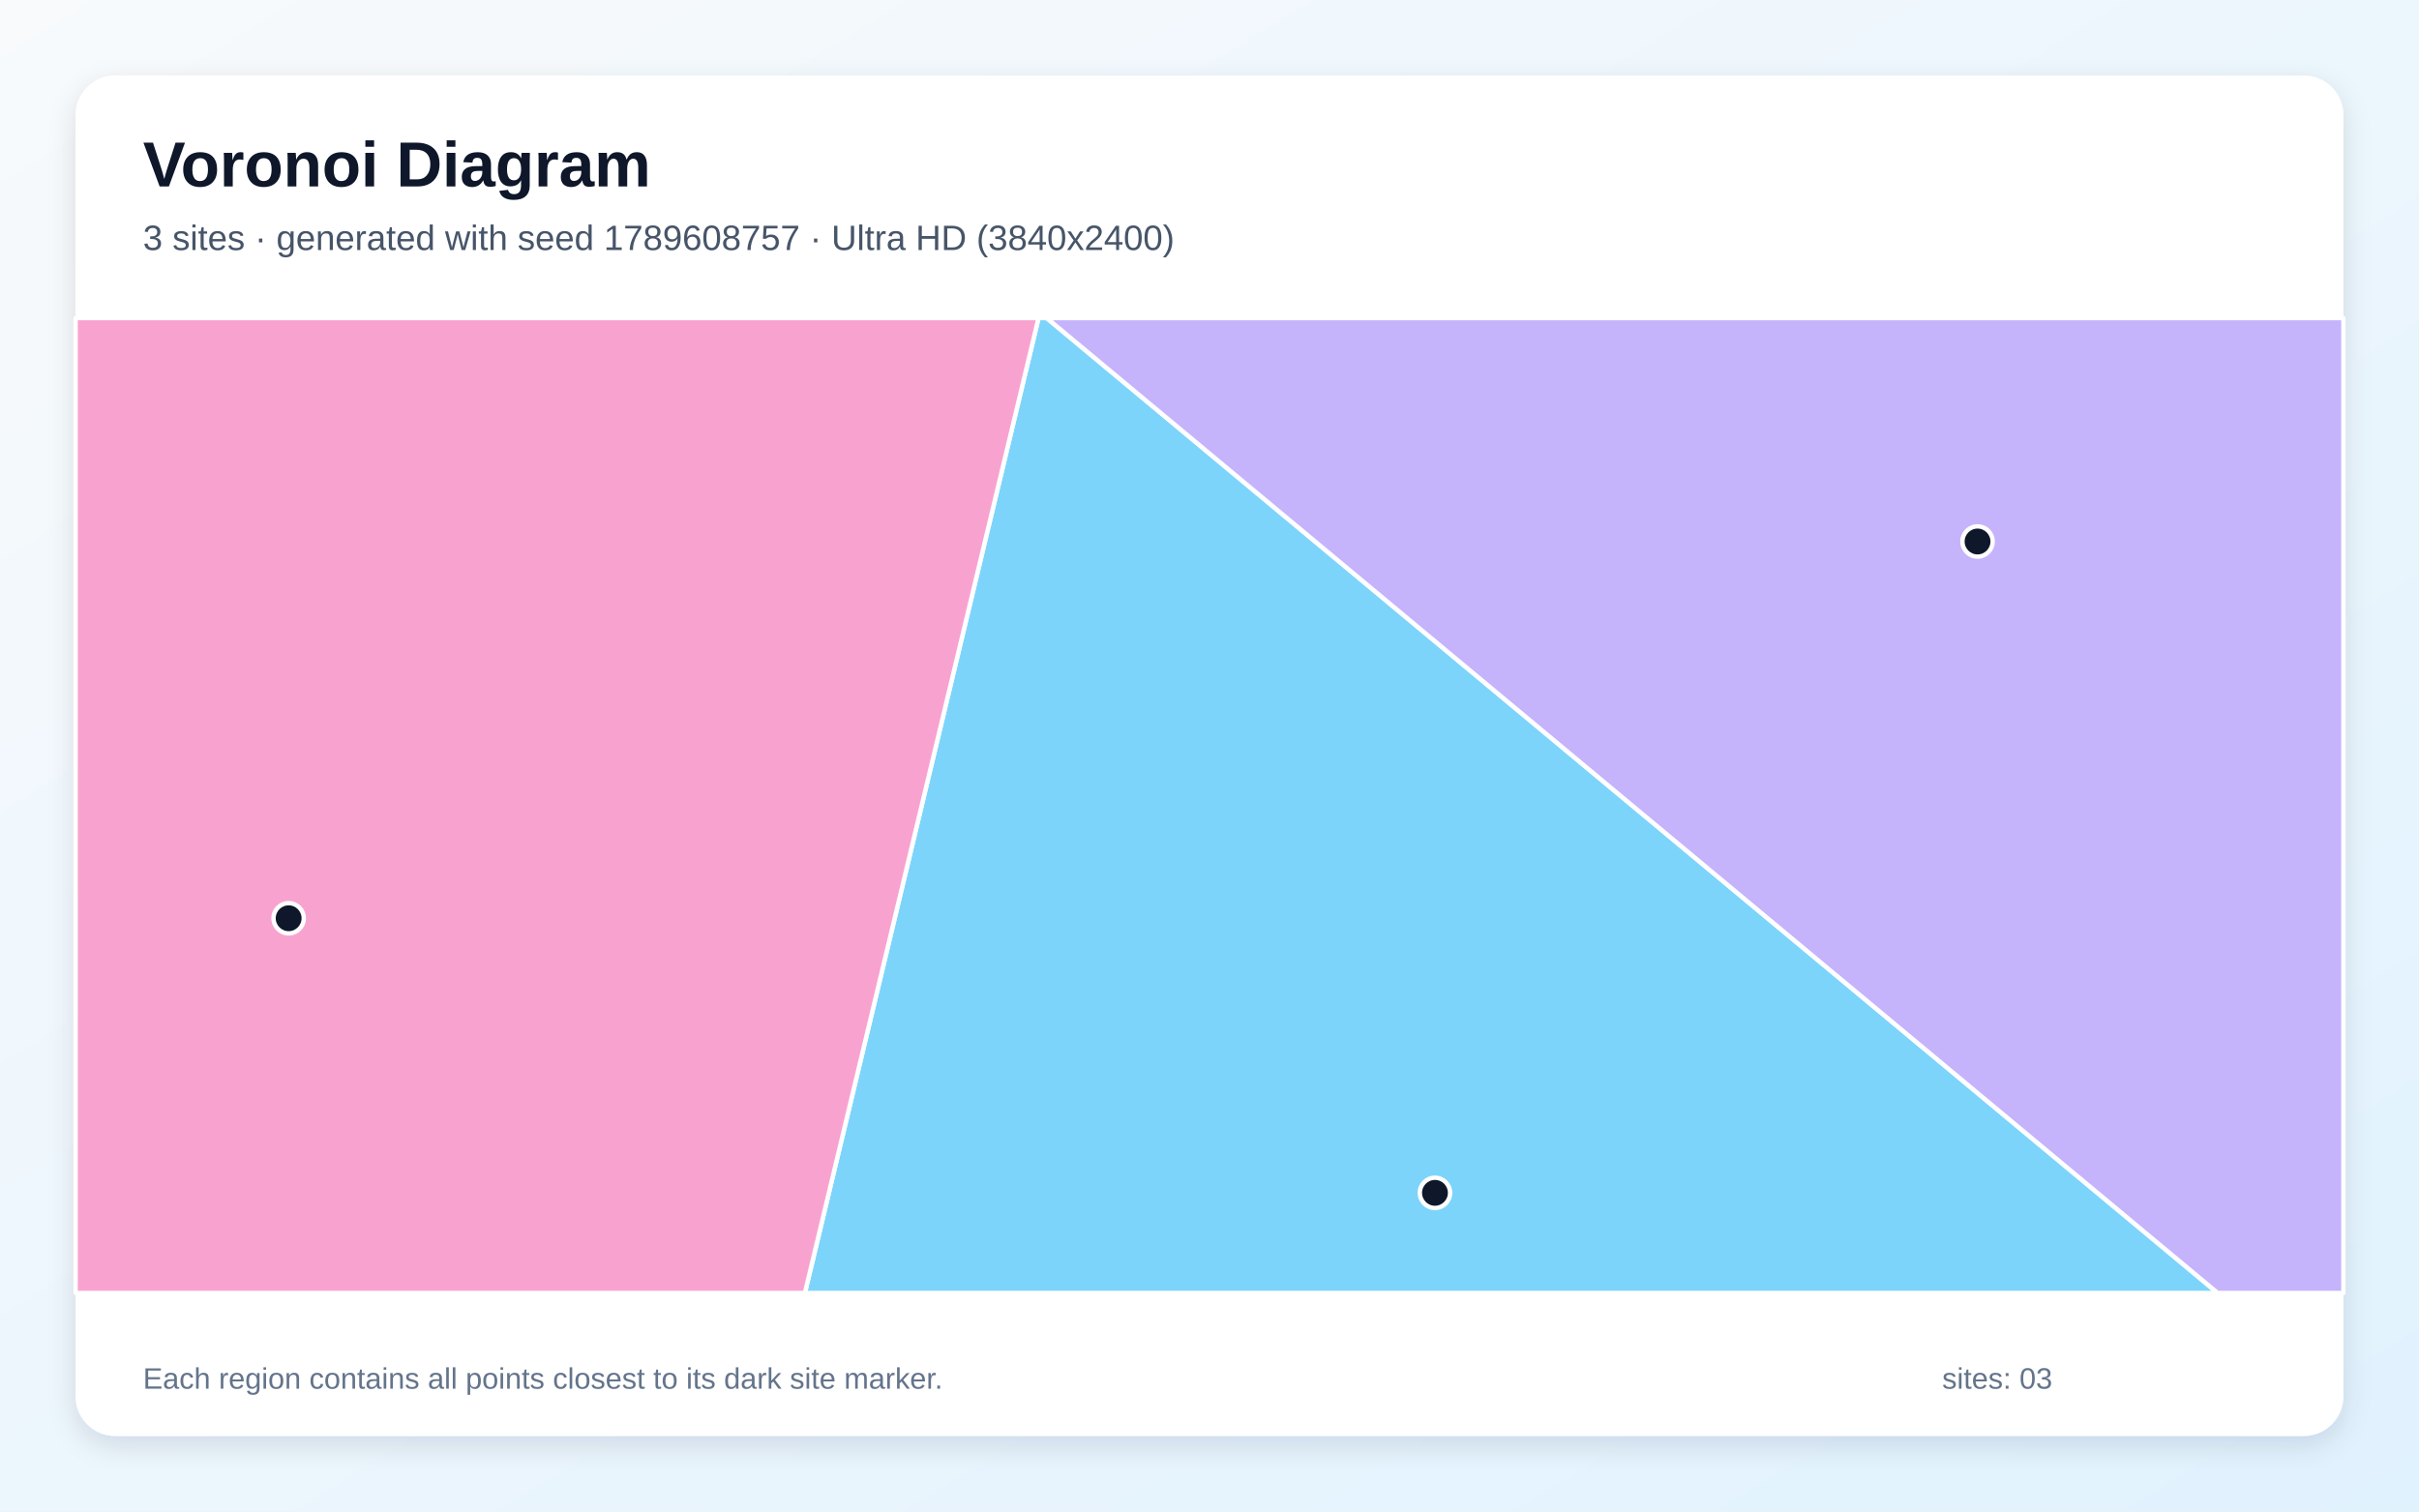
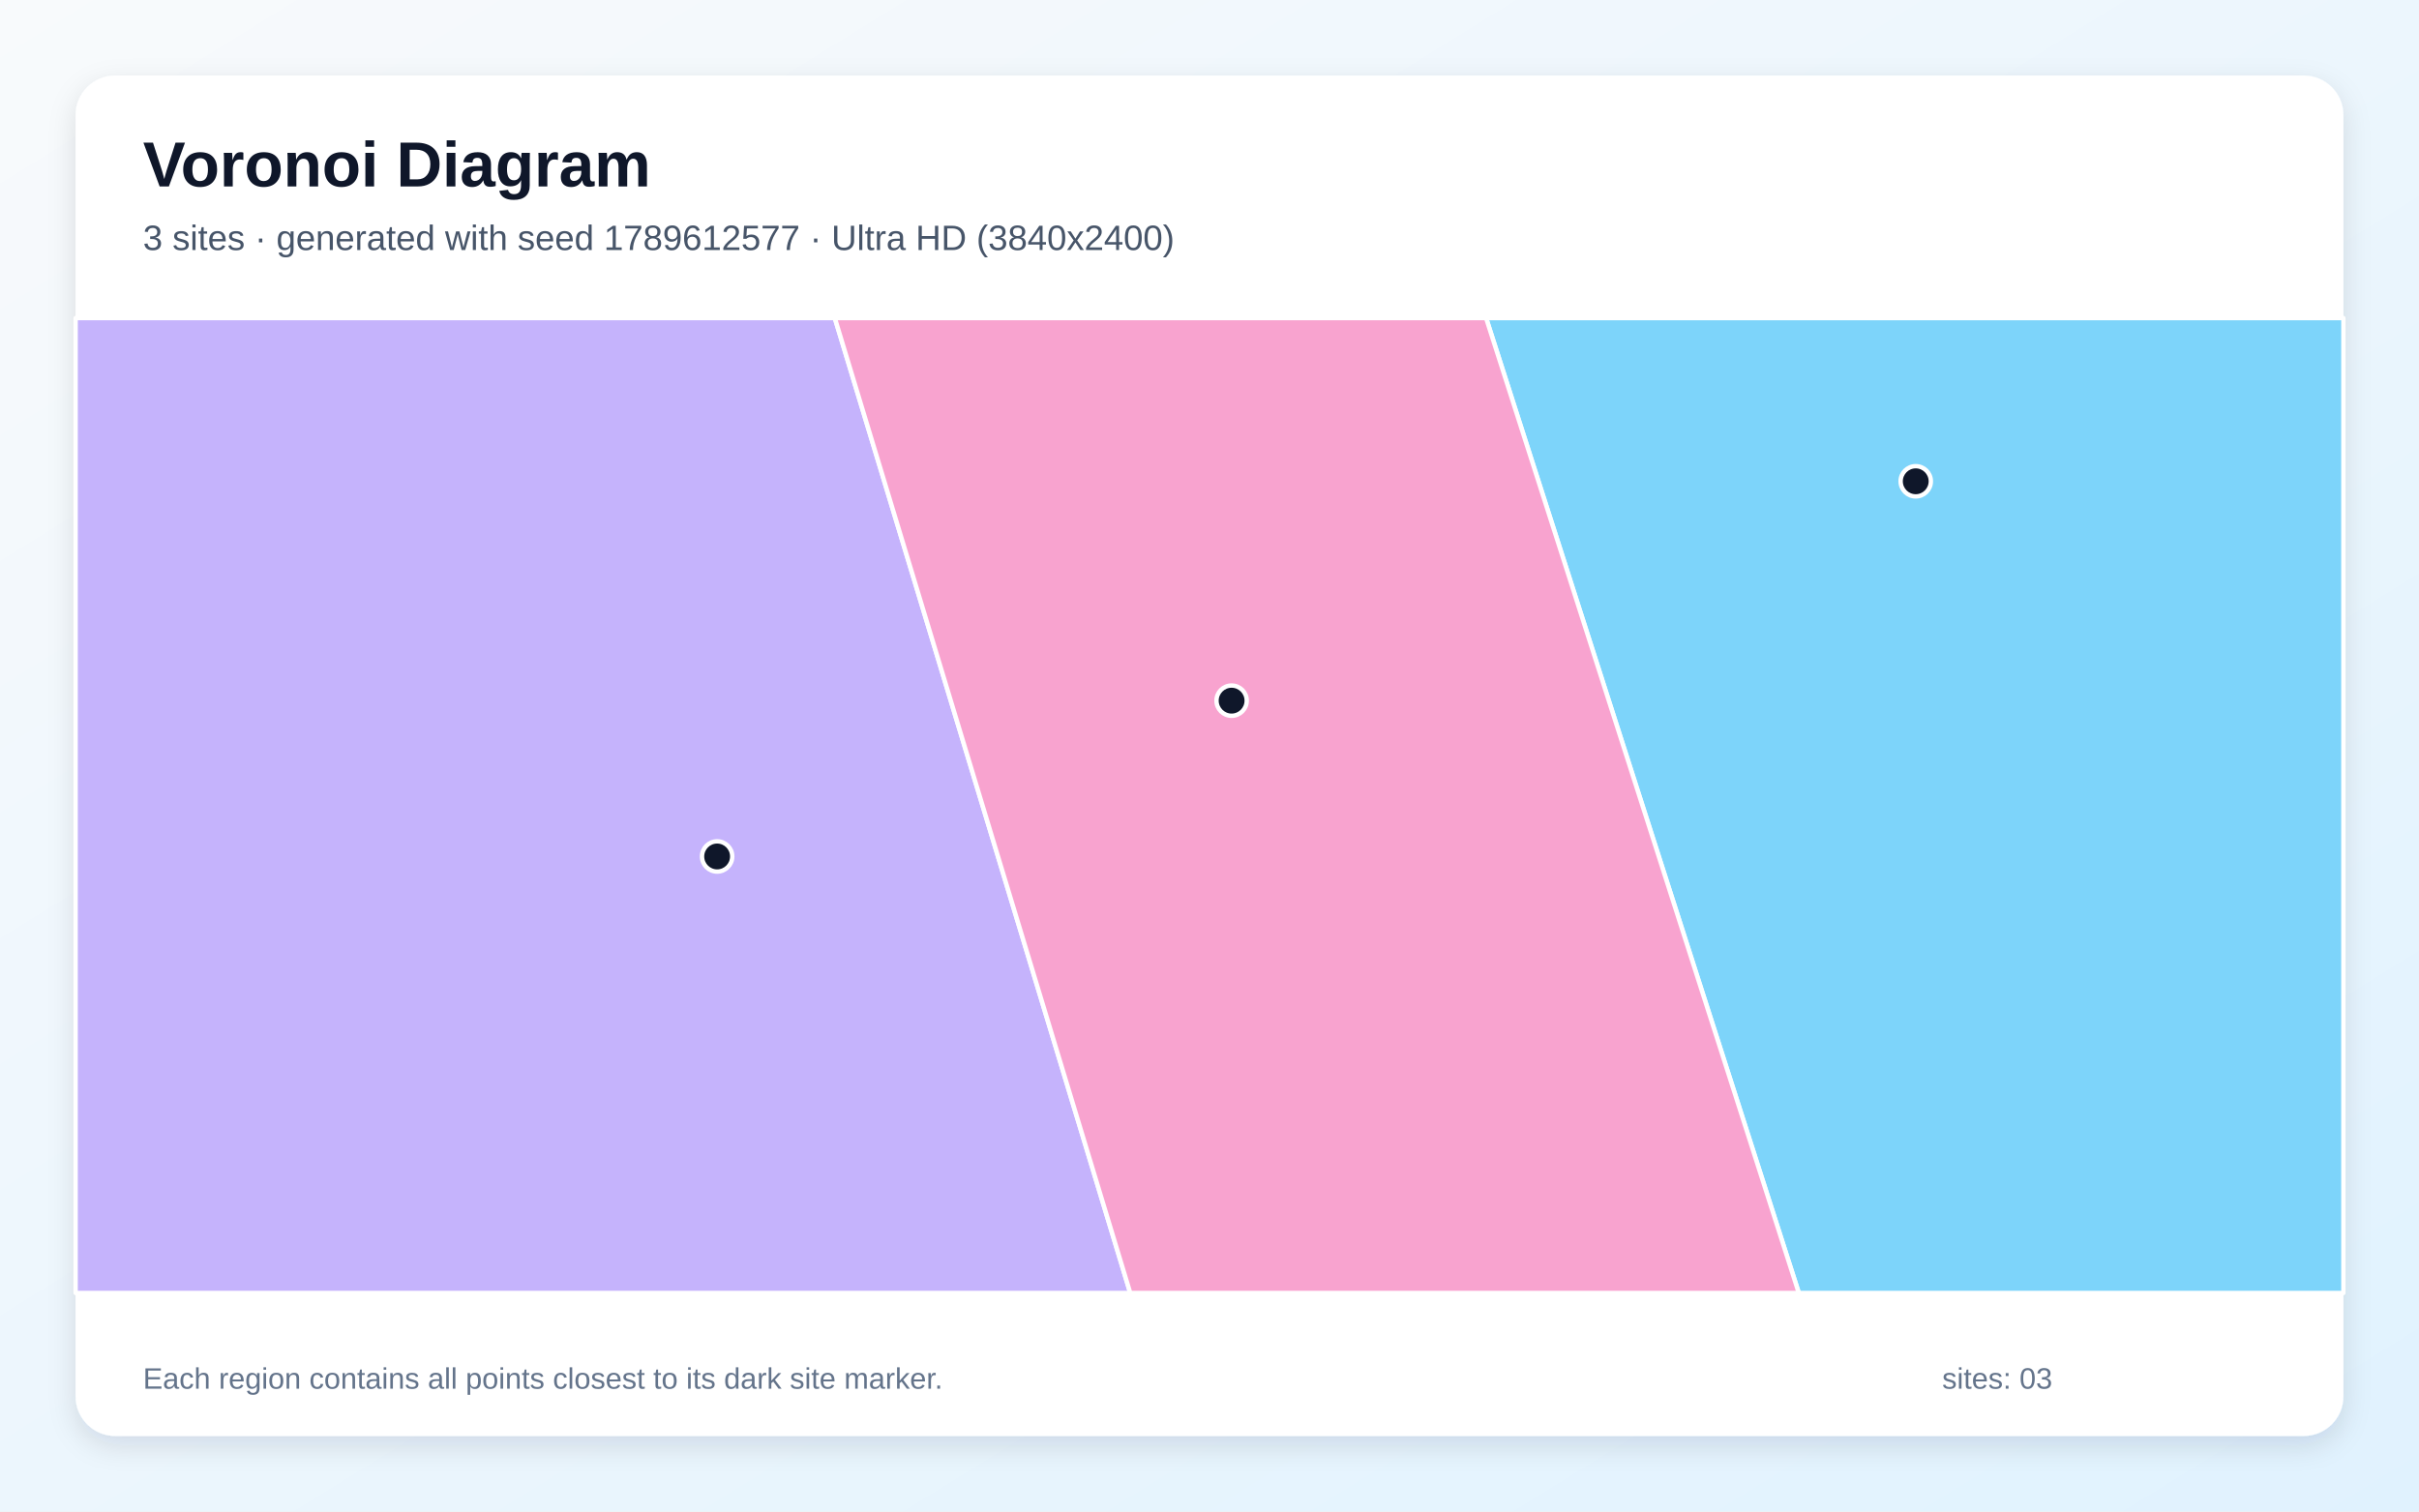
<svg xmlns="http://www.w3.org/2000/svg" width="3840" height="2400" viewBox="0 0 3840 2400" role="img" aria-labelledby="title description">
  <defs>
    <linearGradient id="background" x1="0" y1="0" x2="1" y2="1">
      <stop stop-color="#F8FAFC" />
      <stop offset="1" stop-color="#E0F2FE" />
    </linearGradient>
    <filter id="shadow" x="-5%" y="-5%" width="110%" height="110%">
      <feDropShadow dx="0" dy="15" stdDeviation="22" flood-color="#0F172A" flood-opacity=".12" />
    </filter>
  </defs>
  <rect width="3840" height="2400" fill="url(#background)" />
  <rect x="120" y="120" width="3600" height="2160" rx="63" fill="#FFFFFF" filter="url(#shadow)" />
  <g font-family="Arial, sans-serif">
    <text x="227" y="296" font-size="101" font-weight="700" fill="#0F172A">Voronoi Diagram</text>
-     <text x="227" y="397" font-size="56" fill="#475569">3 sites · generated with seed 1789608757 · Ultra HD (3840x2400)</text>
+     <text x="227" y="397" font-size="56" fill="#475569">3 sites · generated with seed 1789612577 · Ultra HD (3840x2400)</text>
  </g>
  <g stroke="#FFFFFF" stroke-width="7" stroke-linejoin="round">
-     <polygon points="1648.6,505.0 1661.6,505.0 3520.4,2053.0 1277.7,2053.0" fill="#38BDF8" fill-opacity="0.65" />
-     <polygon points="1661.6,505.0 3720.0,505.0 3720.0,2053.0 3520.4,2053.0" fill="#A78BFA" fill-opacity="0.65" />
-     <polygon points="120.0,505.0 1648.6,505.0 1277.7,2053.0 120.0,2053.0" fill="#F472B6" fill-opacity="0.65" />
+     <polygon points="2359.1,505.0 3720.0,505.0 3720.0,2053.0 2855.5,2053.0" fill="#38BDF8" fill-opacity="0.65" />
+     <polygon points="120.0,505.0 1325.2,505.0 1794.2,2053.0 120.0,2053.0" fill="#A78BFA" fill-opacity="0.65" />
+     <polygon points="1325.2,505.0 2359.1,505.0 2855.5,2053.0 1794.2,2053.0" fill="#F472B6" fill-opacity="0.65" />
  </g>
  <g>
-     <circle cx="2277.9" cy="1894.0" r="24" fill="#0F172A" stroke="#FFFFFF" stroke-width="7" />
-     <circle cx="3139.2" cy="859.8" r="24" fill="#0F172A" stroke="#FFFFFF" stroke-width="7" />
-     <circle cx="458.2" cy="1458.0" r="24" fill="#0F172A" stroke="#FFFFFF" stroke-width="7" />
+     <circle cx="3041.1" cy="764.2" r="24" fill="#0F172A" stroke="#FFFFFF" stroke-width="7" />
+     <circle cx="1138.4" cy="1359.9" r="24" fill="#0F172A" stroke="#FFFFFF" stroke-width="7" />
+     <circle cx="1955.1" cy="1112.5" r="24" fill="#0F172A" stroke="#FFFFFF" stroke-width="7" />
  </g>
  <g font-family="Arial, sans-serif" font-size="47" fill="#64748B">
    <text x="227" y="2205">Each region contains all points closest to its dark site marker.</text>
    <text x="3083" y="2205">sites: 03</text>
  </g>
</svg>
